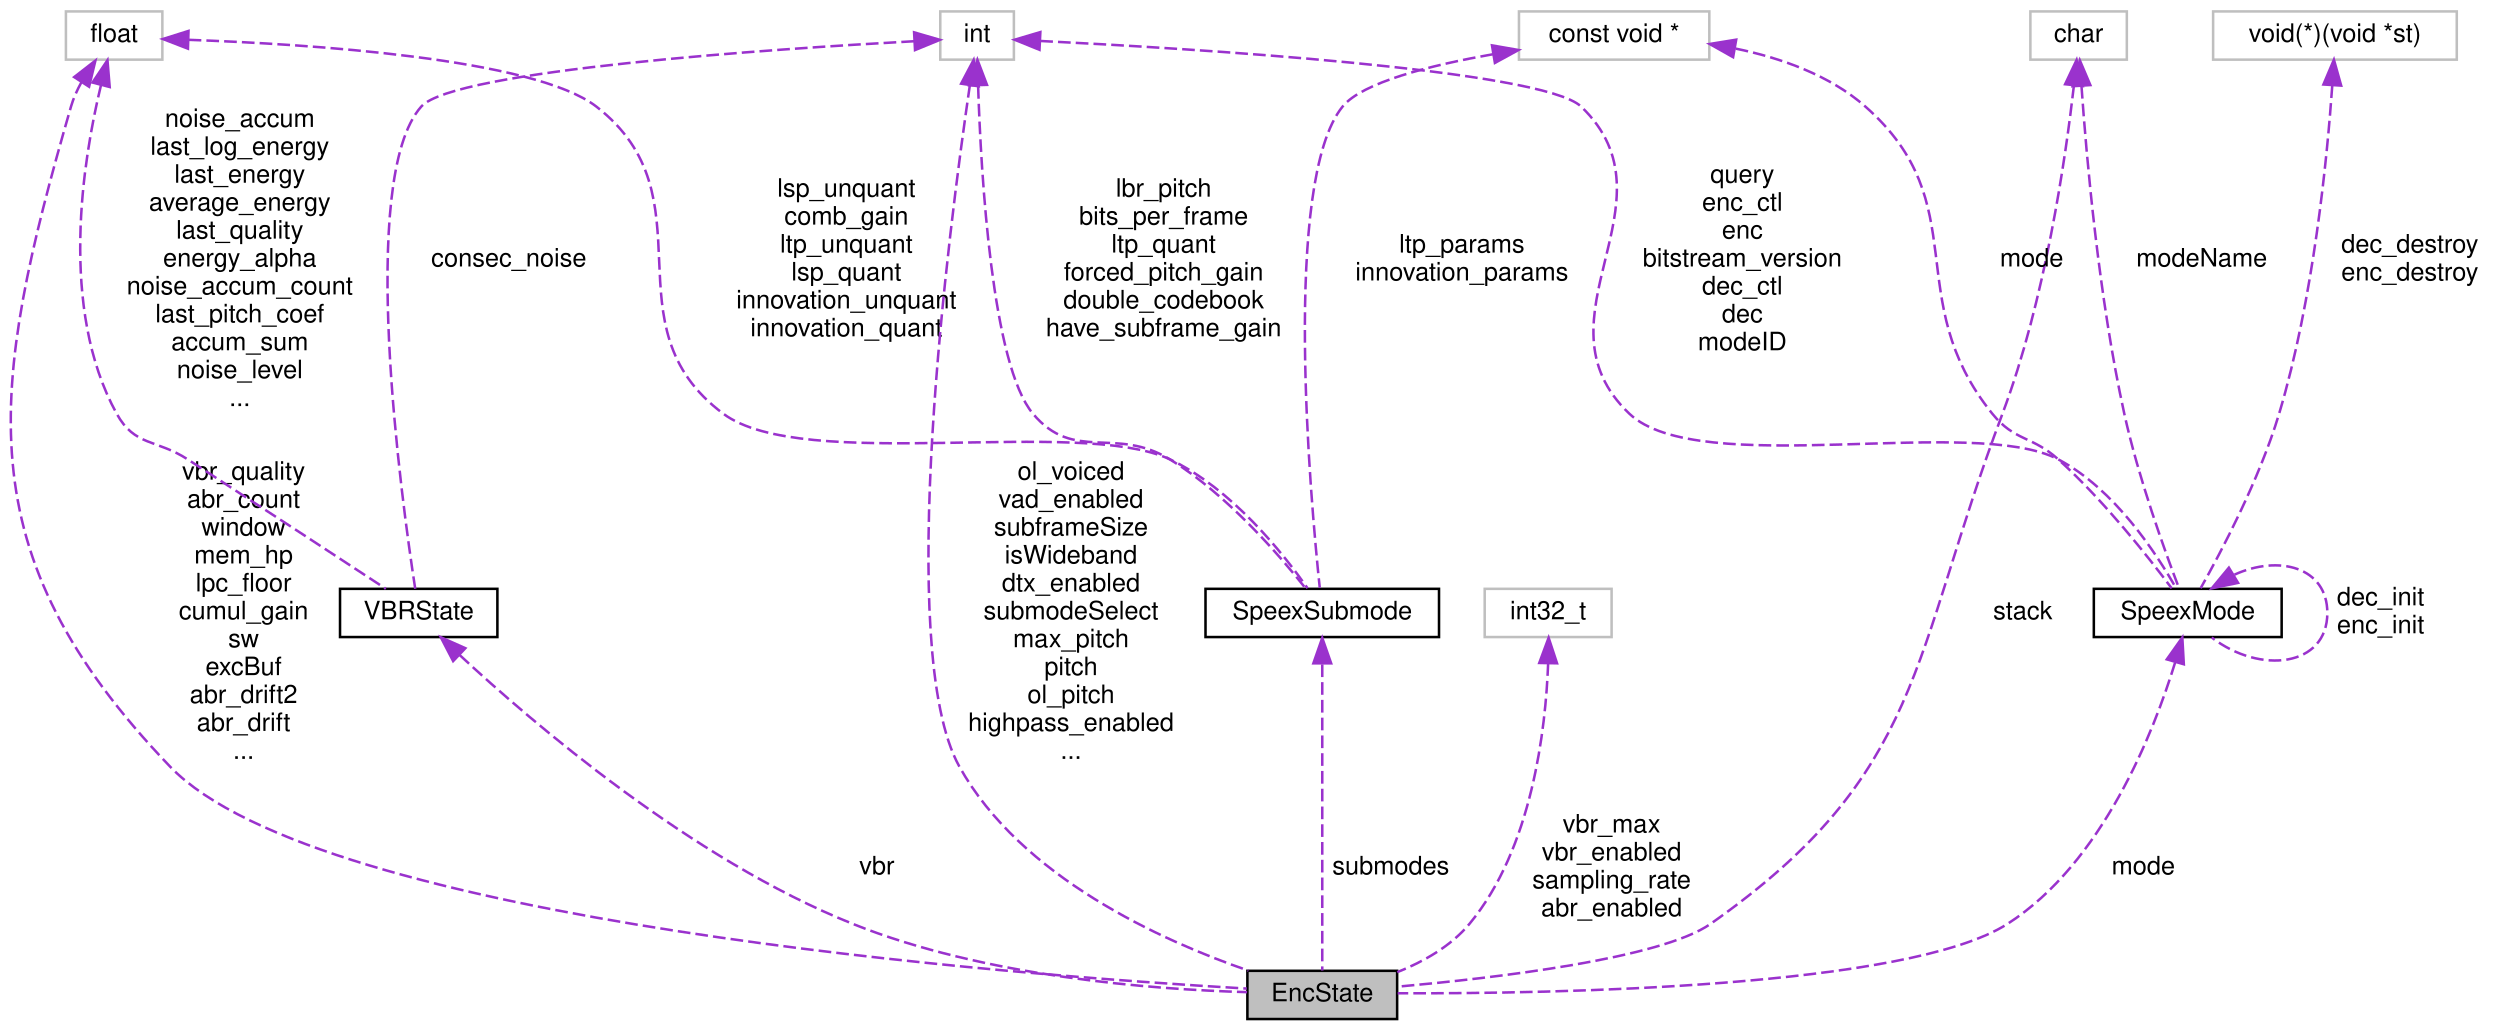
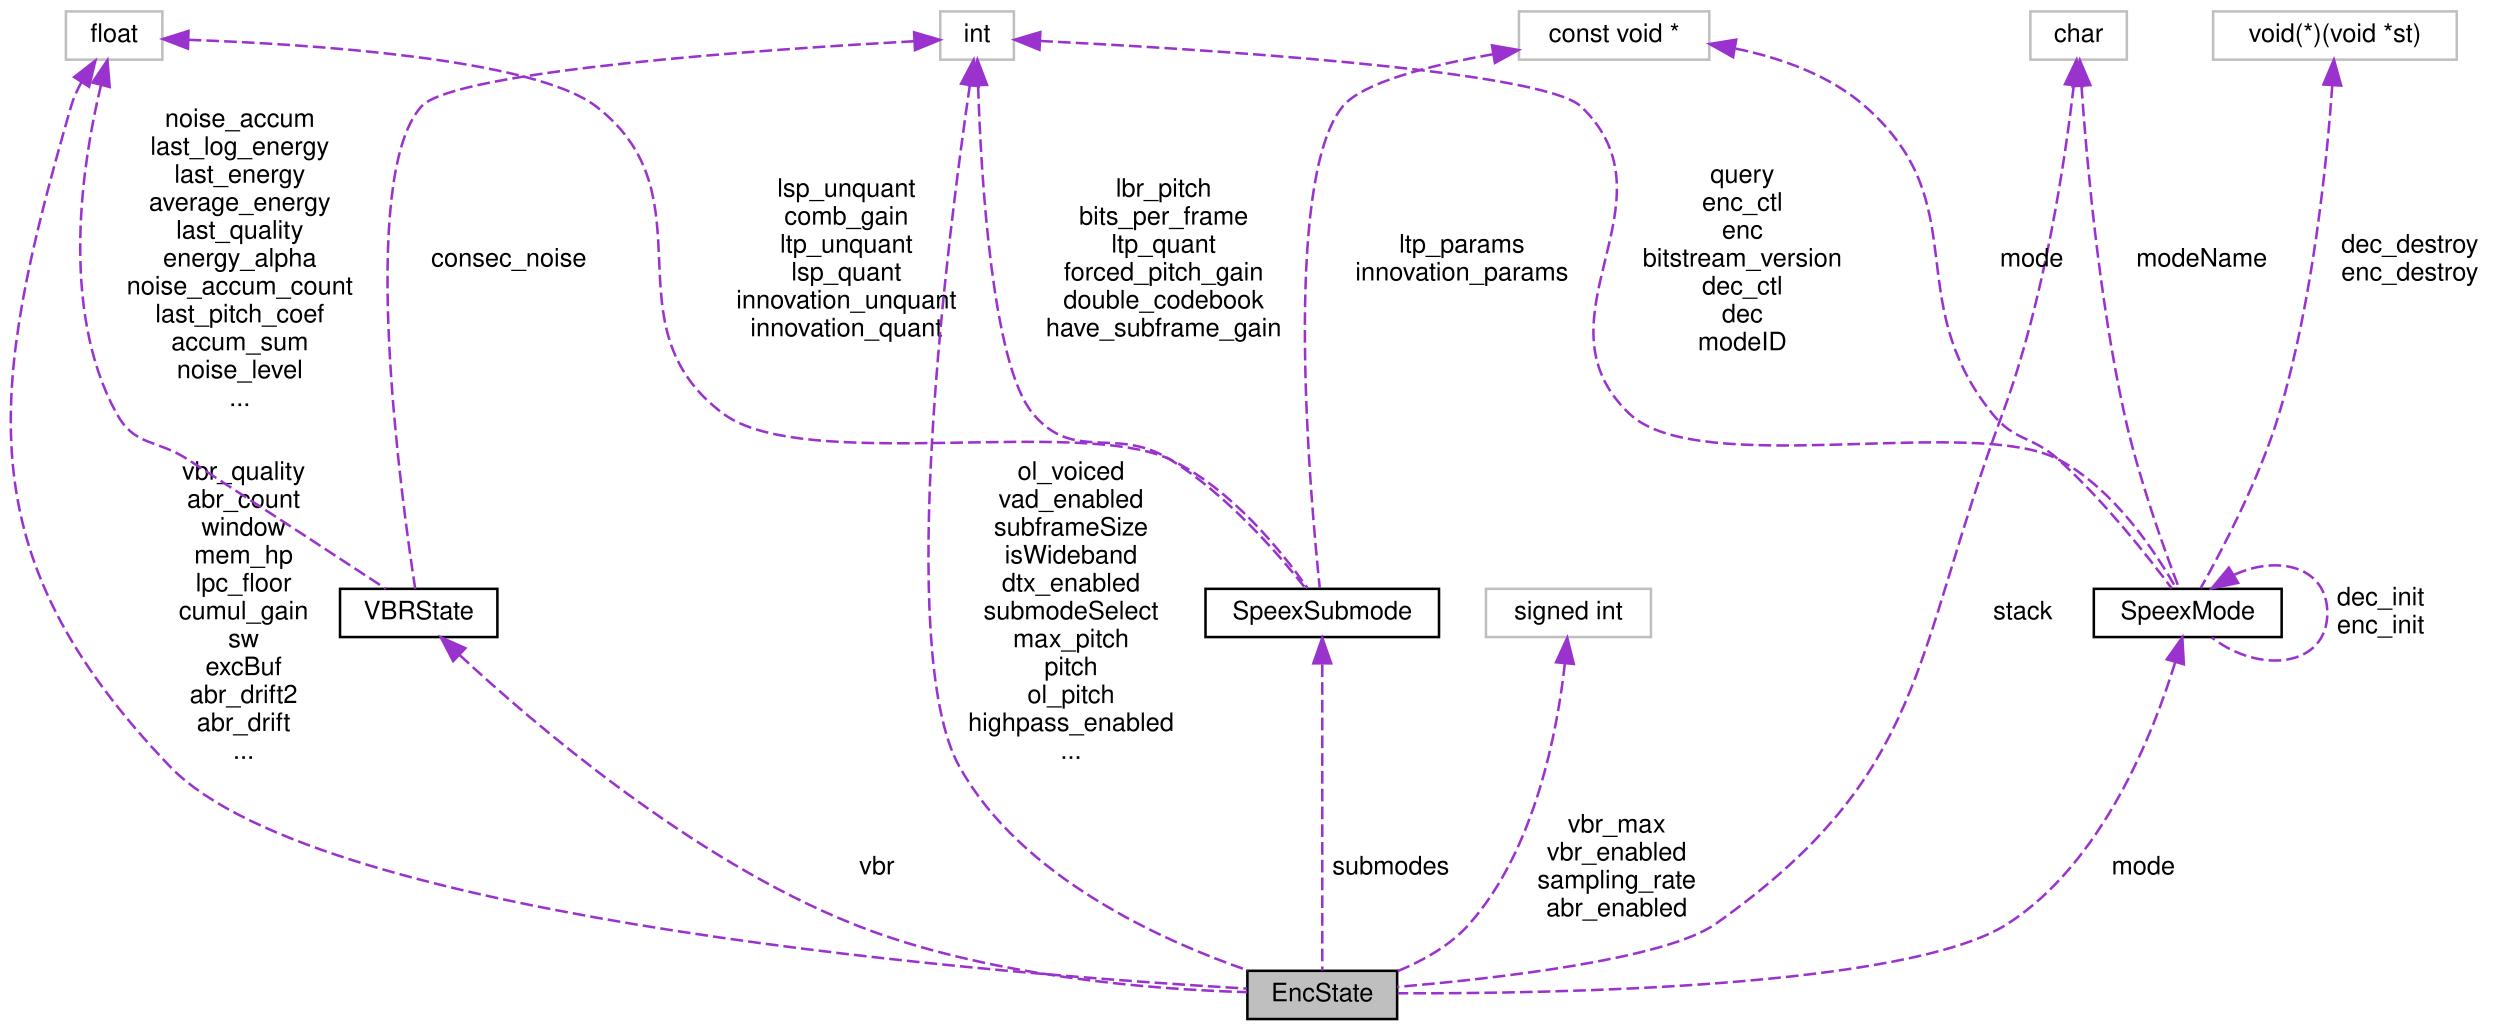
<svg xmlns="http://www.w3.org/2000/svg" xmlns:xlink="http://www.w3.org/1999/xlink" width="985pt" height="406pt" viewBox="0.00 0.00 984.94 406.00">
  <g id="graph0" class="graph" transform="scale(1 1) rotate(0) translate(4 402)">
    <g id="node1" class="node">
      <g id="a_node1">
        <a xlink:title="Structure representing the full state of the narrowband encoder.">
          <polygon fill="#bfbfbf" stroke="black" points="487.44,-0.5 487.44,-19.5 546.44,-19.5 546.44,-0.5 487.44,-0.5" />
          <text text-anchor="middle" x="516.94" y="-7.5" font-family="Helvetica,sans-Serif" font-size="10.00">EncState</text>
        </a>
      </g>
    </g>
    <g id="node2" class="node">
      <g id="a_node2">
        <a xlink:href="../../d0/dc5/structVBRState.html" target="_top" xlink:title="VBR state.">
          <polygon fill="none" stroke="black" points="129.94,-151 129.94,-170 191.94,-170 191.94,-151 129.94,-151" />
          <text text-anchor="middle" x="160.94" y="-158" font-family="Helvetica,sans-Serif" font-size="10.00">VBRState</text>
        </a>
      </g>
    </g>
    <g id="edge1" class="edge">
      <path fill="none" stroke="#9a32cd" stroke-dasharray="5,2" d="M177.09,-143.9C205.69,-117.29 268.25,-63.54 331.94,-38 383.91,-17.16 449.84,-12.15 487.32,-11.09" />
      <polygon fill="#9a32cd" stroke="#9a32cd" points="174.51,-141.52 169.64,-150.93 179.32,-146.61 174.51,-141.52" />
      <text text-anchor="middle" x="341.44" y="-57.5" font-family="Helvetica,sans-Serif" font-size="10.00"> vbr</text>
    </g>
    <g id="node3" class="node">
      <g id="a_node3">
        <a xlink:title=" ">
          <polygon fill="none" stroke="#bfbfbf" points="21.94,-378.5 21.94,-397.5 59.94,-397.5 59.94,-378.5 21.94,-378.5" />
          <text text-anchor="middle" x="40.94" y="-385.5" font-family="Helvetica,sans-Serif" font-size="10.00">float</text>
        </a>
      </g>
    </g>
    <g id="edge5" class="edge">
      <path fill="none" stroke="#9a32cd" stroke-dasharray="5,2" d="M28.09,-369.67C26.38,-366.58 24.89,-363.3 23.94,-360 -8.46,-247.73 -17.94,-184.34 62.94,-100 122.01,-38.41 395.83,-17.74 487.18,-12.5" />
      <polygon fill="#9a32cd" stroke="#9a32cd" points="25.19,-371.63 33.56,-378.13 31.07,-367.83 25.19,-371.63" />
      <text text-anchor="middle" x="91.94" y="-213" font-family="Helvetica,sans-Serif" font-size="10.00"> vbr_quality</text>
      <text text-anchor="middle" x="91.94" y="-202" font-family="Helvetica,sans-Serif" font-size="10.00">abr_count</text>
      <text text-anchor="middle" x="91.94" y="-191" font-family="Helvetica,sans-Serif" font-size="10.00">window</text>
      <text text-anchor="middle" x="91.94" y="-180" font-family="Helvetica,sans-Serif" font-size="10.00">mem_hp</text>
      <text text-anchor="middle" x="91.94" y="-169" font-family="Helvetica,sans-Serif" font-size="10.00">lpc_floor</text>
      <text text-anchor="middle" x="91.94" y="-158" font-family="Helvetica,sans-Serif" font-size="10.00">cumul_gain</text>
      <text text-anchor="middle" x="91.94" y="-147" font-family="Helvetica,sans-Serif" font-size="10.00">sw</text>
      <text text-anchor="middle" x="91.94" y="-136" font-family="Helvetica,sans-Serif" font-size="10.00">excBuf</text>
      <text text-anchor="middle" x="91.94" y="-125" font-family="Helvetica,sans-Serif" font-size="10.00">abr_drift2</text>
      <text text-anchor="middle" x="91.94" y="-114" font-family="Helvetica,sans-Serif" font-size="10.00">abr_drift</text>
      <text text-anchor="middle" x="91.94" y="-103" font-family="Helvetica,sans-Serif" font-size="10.00">...</text>
    </g>
    <g id="edge2" class="edge">
      <path fill="none" stroke="#9a32cd" stroke-dasharray="5,2" d="M35.77,-368.5C28.64,-339.03 19.09,-280.52 41.94,-239 49.07,-226.04 57.53,-229.05 69.94,-221 97.81,-202.93 130.37,-181.58 148,-170.01" />
      <polygon fill="#9a32cd" stroke="#9a32cd" points="32.41,-369.48 38.31,-378.28 39.19,-367.72 32.41,-369.48" />
      <text text-anchor="middle" x="90.44" y="-352" font-family="Helvetica,sans-Serif" font-size="10.00"> noise_accum</text>
      <text text-anchor="middle" x="90.44" y="-341" font-family="Helvetica,sans-Serif" font-size="10.00">last_log_energy</text>
      <text text-anchor="middle" x="90.44" y="-330" font-family="Helvetica,sans-Serif" font-size="10.00">last_energy</text>
      <text text-anchor="middle" x="90.44" y="-319" font-family="Helvetica,sans-Serif" font-size="10.00">average_energy</text>
      <text text-anchor="middle" x="90.44" y="-308" font-family="Helvetica,sans-Serif" font-size="10.00">last_quality</text>
      <text text-anchor="middle" x="90.44" y="-297" font-family="Helvetica,sans-Serif" font-size="10.00">energy_alpha</text>
      <text text-anchor="middle" x="90.44" y="-286" font-family="Helvetica,sans-Serif" font-size="10.00">noise_accum_count</text>
      <text text-anchor="middle" x="90.44" y="-275" font-family="Helvetica,sans-Serif" font-size="10.00">last_pitch_coef</text>
      <text text-anchor="middle" x="90.44" y="-264" font-family="Helvetica,sans-Serif" font-size="10.00">accum_sum</text>
      <text text-anchor="middle" x="90.44" y="-253" font-family="Helvetica,sans-Serif" font-size="10.00">noise_level</text>
      <text text-anchor="middle" x="90.44" y="-242" font-family="Helvetica,sans-Serif" font-size="10.00">...</text>
    </g>
    <g id="node7" class="node">
      <g id="a_node7">
        <a xlink:href="../../da/d07/structSpeexSubmode.html" target="_top" xlink:title="Description of a Speex sub-mode (wither narrowband or wideband.">
          <polygon fill="none" stroke="black" points="470.94,-151 470.94,-170 562.94,-170 562.94,-151 470.94,-151" />
          <text text-anchor="middle" x="516.94" y="-158" font-family="Helvetica,sans-Serif" font-size="10.00">SpeexSubmode</text>
        </a>
      </g>
    </g>
    <g id="edge10" class="edge">
      <path fill="none" stroke="#9a32cd" stroke-dasharray="5,2" d="M70.29,-386.31C117.24,-384.64 206.46,-379 230.94,-360 276.91,-324.32 234.28,-273.77 280.94,-239 312.46,-215.51 421.39,-237.8 456.94,-221 481.34,-209.46 501.66,-183.77 511.16,-170.23" />
      <polygon fill="#9a32cd" stroke="#9a32cd" points="70.02,-382.82 60.14,-386.63 70.24,-389.81 70.02,-382.82" />
      <text text-anchor="middle" x="329.44" y="-324.5" font-family="Helvetica,sans-Serif" font-size="10.00"> lsp_unquant</text>
      <text text-anchor="middle" x="329.44" y="-313.5" font-family="Helvetica,sans-Serif" font-size="10.00">comb_gain</text>
      <text text-anchor="middle" x="329.44" y="-302.5" font-family="Helvetica,sans-Serif" font-size="10.00">ltp_unquant</text>
      <text text-anchor="middle" x="329.44" y="-291.5" font-family="Helvetica,sans-Serif" font-size="10.00">lsp_quant</text>
      <text text-anchor="middle" x="329.44" y="-280.5" font-family="Helvetica,sans-Serif" font-size="10.00">innovation_unquant</text>
      <text text-anchor="middle" x="329.44" y="-269.5" font-family="Helvetica,sans-Serif" font-size="10.00">innovation_quant</text>
    </g>
    <g id="node4" class="node">
      <g id="a_node4">
        <a xlink:title=" ">
          <polygon fill="none" stroke="#bfbfbf" points="366.44,-378.5 366.44,-397.5 395.44,-397.5 395.44,-378.5 366.44,-378.5" />
          <text text-anchor="middle" x="380.94" y="-385.5" font-family="Helvetica,sans-Serif" font-size="10.00">int</text>
        </a>
      </g>
    </g>
    <g id="edge7" class="edge">
      <path fill="none" stroke="#9a32cd" stroke-dasharray="5,2" d="M378.1,-368.49C369.9,-312.54 348.3,-146.16 373.94,-100 398.15,-56.42 453.54,-31.41 487.84,-19.57" />
      <polygon fill="#9a32cd" stroke="#9a32cd" points="374.65,-369.04 379.59,-378.41 381.57,-368 374.65,-369.04" />
      <text text-anchor="middle" x="417.94" y="-213" font-family="Helvetica,sans-Serif" font-size="10.00"> ol_voiced</text>
      <text text-anchor="middle" x="417.94" y="-202" font-family="Helvetica,sans-Serif" font-size="10.00">vad_enabled</text>
      <text text-anchor="middle" x="417.94" y="-191" font-family="Helvetica,sans-Serif" font-size="10.00">subframeSize</text>
      <text text-anchor="middle" x="417.94" y="-180" font-family="Helvetica,sans-Serif" font-size="10.00">isWideband</text>
      <text text-anchor="middle" x="417.94" y="-169" font-family="Helvetica,sans-Serif" font-size="10.00">dtx_enabled</text>
      <text text-anchor="middle" x="417.94" y="-158" font-family="Helvetica,sans-Serif" font-size="10.00">submodeSelect</text>
      <text text-anchor="middle" x="417.94" y="-147" font-family="Helvetica,sans-Serif" font-size="10.00">max_pitch</text>
      <text text-anchor="middle" x="417.94" y="-136" font-family="Helvetica,sans-Serif" font-size="10.00">pitch</text>
      <text text-anchor="middle" x="417.94" y="-125" font-family="Helvetica,sans-Serif" font-size="10.00">ol_pitch</text>
      <text text-anchor="middle" x="417.94" y="-114" font-family="Helvetica,sans-Serif" font-size="10.00">highpass_enabled</text>
      <text text-anchor="middle" x="417.94" y="-103" font-family="Helvetica,sans-Serif" font-size="10.00">...</text>
    </g>
    <g id="edge3" class="edge">
      <path fill="none" stroke="#9a32cd" stroke-dasharray="5,2" d="M356.08,-385.75C301.43,-382.76 174.68,-374.33 161.94,-360 136.64,-331.54 154.28,-204.28 159.57,-170.02" />
      <polygon fill="#9a32cd" stroke="#9a32cd" points="356.12,-389.26 366.29,-386.3 356.49,-382.27 356.12,-389.26" />
      <text text-anchor="middle" x="196.44" y="-297" font-family="Helvetica,sans-Serif" font-size="10.00"> consec_noise</text>
    </g>
    <g id="edge11" class="edge">
      <path fill="none" stroke="#9a32cd" stroke-dasharray="5,2" d="M381.35,-368.1C382.49,-332.7 386.81,-258.22 402.94,-239 419.2,-219.62 435.39,-234.26 456.94,-221 479.68,-207.01 500.41,-182.84 510.5,-170.03" />
      <polygon fill="#9a32cd" stroke="#9a32cd" points="377.84,-368.38 381.07,-378.47 384.84,-368.57 377.84,-368.38" />
      <text text-anchor="middle" x="454.44" y="-324.5" font-family="Helvetica,sans-Serif" font-size="10.00"> lbr_pitch</text>
      <text text-anchor="middle" x="454.44" y="-313.5" font-family="Helvetica,sans-Serif" font-size="10.00">bits_per_frame</text>
      <text text-anchor="middle" x="454.44" y="-302.5" font-family="Helvetica,sans-Serif" font-size="10.00">ltp_quant</text>
      <text text-anchor="middle" x="454.44" y="-291.5" font-family="Helvetica,sans-Serif" font-size="10.00">forced_pitch_gain</text>
      <text text-anchor="middle" x="454.44" y="-280.5" font-family="Helvetica,sans-Serif" font-size="10.00">double_codebook</text>
      <text text-anchor="middle" x="454.44" y="-269.5" font-family="Helvetica,sans-Serif" font-size="10.00">have_subframe_gain</text>
    </g>
    <g id="node9" class="node">
      <g id="a_node9">
        <a xlink:href="../../da/dcd/structSpeexMode.html" target="_top" xlink:title="Struct defining a Speex mode.">
          <polygon fill="none" stroke="black" points="820.94,-151 820.94,-170 894.94,-170 894.94,-151 820.94,-151" />
          <text text-anchor="middle" x="857.94" y="-158" font-family="Helvetica,sans-Serif" font-size="10.00">SpeexMode</text>
        </a>
      </g>
    </g>
    <g id="edge16" class="edge">
      <path fill="none" stroke="#9a32cd" stroke-dasharray="5,2" d="M405.83,-385.86C463.73,-382.98 603.74,-374.56 618.94,-360 658.25,-322.34 598.5,-276.53 637.94,-239 665.3,-212.97 773.51,-238.58 806.94,-221 829.1,-209.35 845.75,-183.71 853.36,-170.21" />
      <polygon fill="#9a32cd" stroke="#9a32cd" points="405.53,-382.37 395.71,-386.35 405.87,-389.36 405.53,-382.37" />
      <text text-anchor="middle" x="682.44" y="-330" font-family="Helvetica,sans-Serif" font-size="10.00"> query</text>
      <text text-anchor="middle" x="682.44" y="-319" font-family="Helvetica,sans-Serif" font-size="10.00">enc_ctl</text>
      <text text-anchor="middle" x="682.44" y="-308" font-family="Helvetica,sans-Serif" font-size="10.00">enc</text>
      <text text-anchor="middle" x="682.44" y="-297" font-family="Helvetica,sans-Serif" font-size="10.00">bitstream_version</text>
      <text text-anchor="middle" x="682.44" y="-286" font-family="Helvetica,sans-Serif" font-size="10.00">dec_ctl</text>
      <text text-anchor="middle" x="682.44" y="-275" font-family="Helvetica,sans-Serif" font-size="10.00">dec</text>
      <text text-anchor="middle" x="682.44" y="-264" font-family="Helvetica,sans-Serif" font-size="10.00">modeID</text>
    </g>
    <g id="node5" class="node">
      <g id="a_node5">
        <a xlink:title=" ">
          <polygon fill="none" stroke="#bfbfbf" points="795.94,-378.5 795.94,-397.5 833.94,-397.5 833.94,-378.5 795.94,-378.5" />
          <text text-anchor="middle" x="814.94" y="-385.5" font-family="Helvetica,sans-Serif" font-size="10.00">char</text>
        </a>
      </g>
    </g>
    <g id="edge4" class="edge">
-       <path fill="none" stroke="#9a32cd" stroke-dasharray="5,2" d="M813.08,-368.21C809.81,-339.58 801.73,-283.64 784.94,-239 748.7,-142.67 754.13,-97.2 669.94,-38 650.52,-24.35 585.49,-16.7 546.74,-13.26" />
-       <polygon fill="#9a32cd" stroke="#9a32cd" points="809.62,-368.82 814.16,-378.39 816.58,-368.08 809.62,-368.82" />
+       <path fill="none" stroke="#9a32cd" stroke-dasharray="5,2" d="M813.03,-368.23C809.71,-339.62 801.57,-283.71 784.94,-239 749.21,-142.95 755.61,-97.17 671.94,-38 652.2,-24.04 585.66,-16.48 546.47,-13.14" />
+       <polygon fill="#9a32cd" stroke="#9a32cd" points="809.58,-368.84 814.14,-378.4 816.54,-368.08 809.58,-368.84" />
      <text text-anchor="middle" x="792.94" y="-158" font-family="Helvetica,sans-Serif" font-size="10.00"> stack</text>
    </g>
    <g id="edge14" class="edge">
      <path fill="none" stroke="#9a32cd" stroke-dasharray="5,2" d="M816.07,-368.14C818.04,-339.83 822.87,-284.77 832.94,-239 838.53,-213.59 849,-184.67 854.44,-170.41" />
      <polygon fill="#9a32cd" stroke="#9a32cd" points="812.58,-368.02 815.42,-378.23 819.56,-368.48 812.58,-368.02" />
      <text text-anchor="middle" x="863.44" y="-297" font-family="Helvetica,sans-Serif" font-size="10.00"> modeName</text>
    </g>
    <g id="node6" class="node">
      <g id="a_node6">
        <a xlink:title=" ">
-           <polygon fill="none" stroke="#bfbfbf" points="580.94,-151 580.94,-170 630.94,-170 630.94,-151 580.94,-151" />
-           <text text-anchor="middle" x="605.94" y="-158" font-family="Helvetica,sans-Serif" font-size="10.00">int32_t</text>
+           <polygon fill="none" stroke="#bfbfbf" points="581.44,-151 581.44,-170 646.44,-170 646.44,-151 581.44,-151" />
+           <text text-anchor="middle" x="613.94" y="-158" font-family="Helvetica,sans-Serif" font-size="10.00">signed int</text>
        </a>
      </g>
    </g>
    <g id="edge6" class="edge">
-       <path fill="none" stroke="#9a32cd" stroke-dasharray="5,2" d="M605.94,-140.71C604.98,-114.76 599.64,-67.77 574.94,-38 567.63,-29.19 556.82,-23.1 546.5,-18.97" />
-       <polygon fill="#9a32cd" stroke="#9a32cd" points="602.44,-140.8 606.13,-150.73 609.44,-140.66 602.44,-140.8" />
-       <text text-anchor="middle" x="630.94" y="-74" font-family="Helvetica,sans-Serif" font-size="10.00"> vbr_max</text>
-       <text text-anchor="middle" x="630.94" y="-63" font-family="Helvetica,sans-Serif" font-size="10.00">vbr_enabled</text>
-       <text text-anchor="middle" x="630.94" y="-52" font-family="Helvetica,sans-Serif" font-size="10.00">sampling_rate</text>
-       <text text-anchor="middle" x="630.94" y="-41" font-family="Helvetica,sans-Serif" font-size="10.00">abr_enabled</text>
+       <path fill="none" stroke="#9a32cd" stroke-dasharray="5,2" d="M612.53,-140.64C609.66,-114.6 600.98,-67.52 574.94,-38 567.44,-29.5 556.71,-23.49 546.52,-19.33" />
+       <polygon fill="#9a32cd" stroke="#9a32cd" points="609.06,-141.06 613.47,-150.69 616.03,-140.41 609.06,-141.06" />
+       <text text-anchor="middle" x="632.94" y="-74" font-family="Helvetica,sans-Serif" font-size="10.00"> vbr_max</text>
+       <text text-anchor="middle" x="632.94" y="-63" font-family="Helvetica,sans-Serif" font-size="10.00">vbr_enabled</text>
+       <text text-anchor="middle" x="632.94" y="-52" font-family="Helvetica,sans-Serif" font-size="10.00">sampling_rate</text>
+       <text text-anchor="middle" x="632.94" y="-41" font-family="Helvetica,sans-Serif" font-size="10.00">abr_enabled</text>
    </g>
    <g id="edge8" class="edge">
      <path fill="none" stroke="#9a32cd" stroke-dasharray="5,2" d="M516.94,-140.24C516.94,-107.66 516.94,-42.92 516.94,-19.61" />
      <polygon fill="#9a32cd" stroke="#9a32cd" points="513.44,-140.66 516.94,-150.66 520.44,-140.66 513.44,-140.66" />
      <text text-anchor="middle" x="543.94" y="-57.5" font-family="Helvetica,sans-Serif" font-size="10.00"> submodes</text>
    </g>
    <g id="node8" class="node">
      <g id="a_node8">
        <a xlink:title=" ">
          <polygon fill="none" stroke="#bfbfbf" points="594.44,-378.5 594.44,-397.5 669.44,-397.5 669.44,-378.5 594.44,-378.5" />
          <text text-anchor="middle" x="631.94" y="-385.5" font-family="Helvetica,sans-Serif" font-size="10.00">const void *</text>
        </a>
      </g>
    </g>
    <g id="edge9" class="edge">
      <path fill="none" stroke="#9a32cd" stroke-dasharray="5,2" d="M584.17,-380.63C559.37,-376.26 532.66,-369.51 524.94,-360 501.03,-330.55 512.3,-205.12 515.95,-170.42" />
      <polygon fill="#9a32cd" stroke="#9a32cd" points="583.81,-384.12 594.25,-382.3 584.96,-377.21 583.81,-384.12" />
      <text text-anchor="middle" x="571.94" y="-302.5" font-family="Helvetica,sans-Serif" font-size="10.00"> ltp_params</text>
      <text text-anchor="middle" x="571.94" y="-291.5" font-family="Helvetica,sans-Serif" font-size="10.00">innovation_params</text>
    </g>
    <g id="edge15" class="edge">
      <path fill="none" stroke="#9a32cd" stroke-dasharray="5,2" d="M679.83,-382.85C697.61,-379.18 716.86,-372.41 730.94,-360 774.59,-321.52 744.42,-284.3 780.94,-239 789.76,-228.06 796.5,-230.41 806.94,-221 824.92,-204.78 842.55,-182.35 851.63,-170.19" />
      <polygon fill="#9a32cd" stroke="#9a32cd" points="678.81,-379.47 669.57,-384.67 680.03,-386.37 678.81,-379.47" />
      <text text-anchor="middle" x="796.44" y="-297" font-family="Helvetica,sans-Serif" font-size="10.00"> mode</text>
    </g>
    <g id="edge12" class="edge">
      <path fill="none" stroke="#9a32cd" stroke-dasharray="5,2" d="M852.94,-140.9C844.44,-113.26 824.34,-62.02 786.94,-38 747.79,-12.86 608.35,-10.44 546.66,-10.65" />
      <polygon fill="#9a32cd" stroke="#9a32cd" points="849.68,-142.21 855.81,-150.85 856.4,-140.28 849.68,-142.21" />
      <text text-anchor="middle" x="840.44" y="-57.5" font-family="Helvetica,sans-Serif" font-size="10.00"> mode</text>
    </g>
    <g id="edge17" class="edge">
      <path fill="none" stroke="#9a32cd" stroke-dasharray="5,2" d="M876.31,-175.56C893.83,-183.57 912.94,-178.55 912.94,-160.5 912.94,-139.31 886.59,-136.08 867.4,-150.81" />
      <polygon fill="#9a32cd" stroke="#9a32cd" points="877.77,-172.35 867.4,-170.19 874.15,-178.35 877.77,-172.35" />
      <text text-anchor="middle" x="933.94" y="-163.5" font-family="Helvetica,sans-Serif" font-size="10.00"> dec_init</text>
      <text text-anchor="middle" x="933.94" y="-152.5" font-family="Helvetica,sans-Serif" font-size="10.00">enc_init</text>
    </g>
    <g id="node10" class="node">
      <g id="a_node10">
        <a xlink:title=" ">
          <polygon fill="none" stroke="#bfbfbf" points="867.94,-378.5 867.94,-397.5 963.94,-397.5 963.94,-378.5 867.94,-378.5" />
          <text text-anchor="middle" x="915.94" y="-385.5" font-family="Helvetica,sans-Serif" font-size="10.00">void(*)(void *st)</text>
        </a>
      </g>
    </g>
    <g id="edge13" class="edge">
      <path fill="none" stroke="#9a32cd" stroke-dasharray="5,2" d="M914.89,-368.37C912.9,-339.94 907.51,-284.27 893.94,-239 886.1,-212.85 870.93,-184.26 863.02,-170.24" />
      <polygon fill="#9a32cd" stroke="#9a32cd" points="911.4,-368.71 915.53,-378.47 918.39,-368.27 911.4,-368.71" />
      <text text-anchor="middle" x="945.44" y="-302.5" font-family="Helvetica,sans-Serif" font-size="10.00"> dec_destroy</text>
      <text text-anchor="middle" x="945.44" y="-291.5" font-family="Helvetica,sans-Serif" font-size="10.00">enc_destroy</text>
    </g>
  </g>
</svg>
